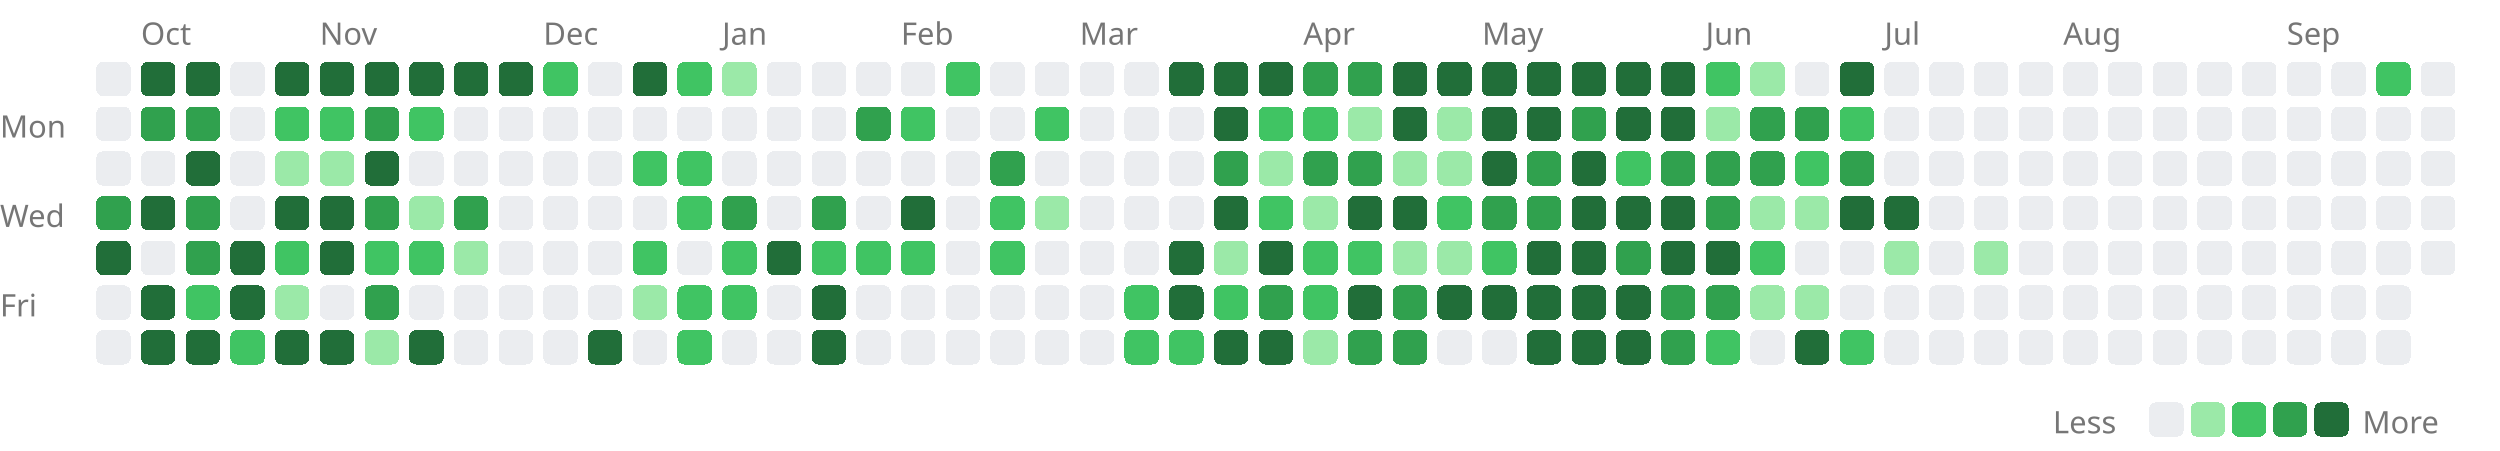
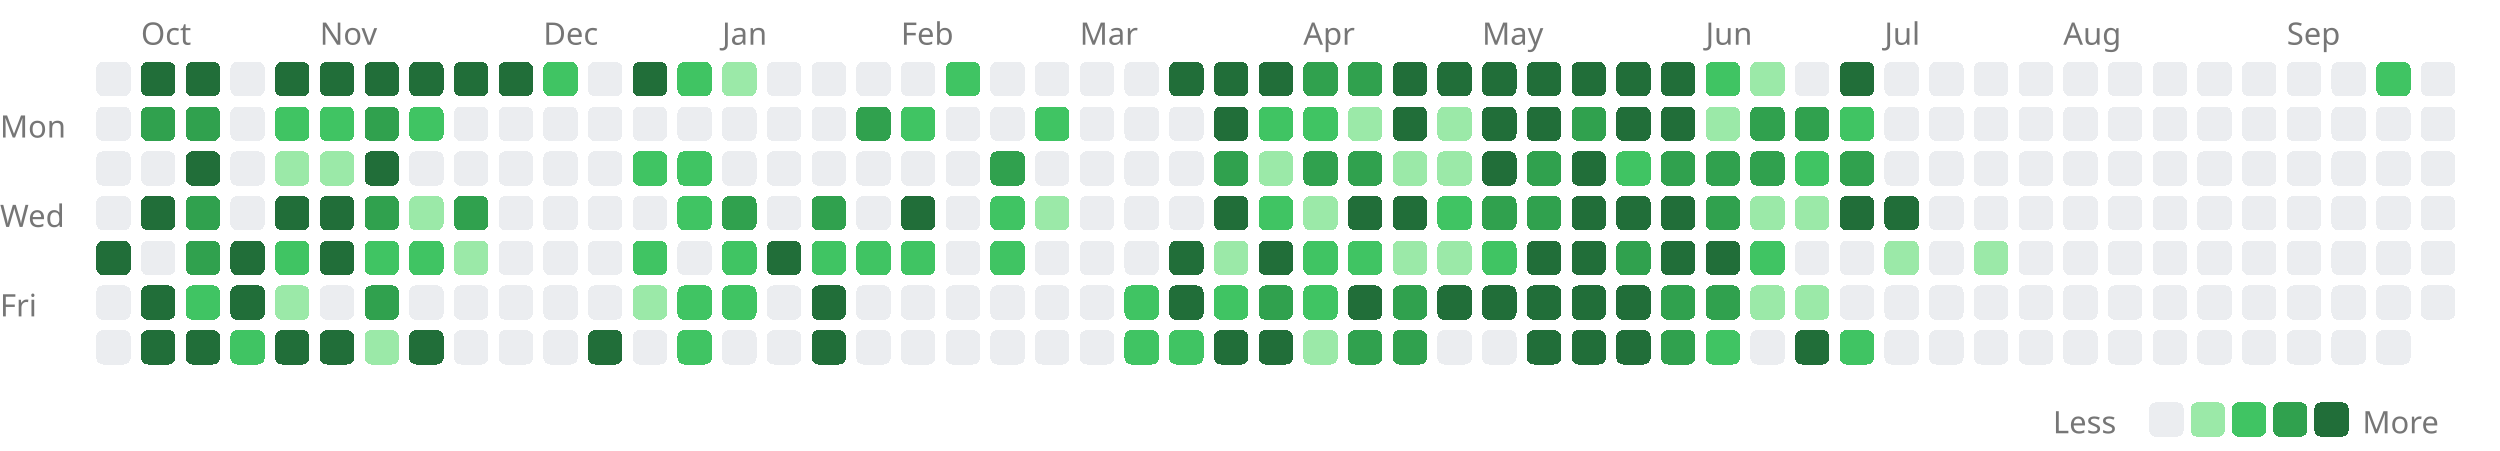
<svg xmlns="http://www.w3.org/2000/svg" width="727" height="131" viewBox="0 0 727 131">
  <style>.lv0{fill:#ebedf0}@media(prefers-color-scheme:dark){.lv0{fill:#161b22}}.lv1{fill:#9be9a8}@media(prefers-color-scheme:dark){.lv1{fill:#0e4429}}.lv2{fill:#40c463}@media(prefers-color-scheme:dark){.lv2{fill:#006d32}}.lv3{fill:#30a14e}@media(prefers-color-scheme:dark){.lv3{fill:#26a641}}.lv4{fill:#216e39}@media(prefers-color-scheme:dark){.lv4{fill:#39d353}}rect{shape-rendering:crispEdges}</style>
  <text x="41" y="13" font-size="9" font-family="sans-serif" fill="#767676">Oct</text>
  <text x="93" y="13" font-size="9" font-family="sans-serif" fill="#767676">Nov</text>
  <text x="158" y="13" font-size="9" font-family="sans-serif" fill="#767676">Dec</text>
  <text x="210" y="13" font-size="9" font-family="sans-serif" fill="#767676">Jan</text>
  <text x="262" y="13" font-size="9" font-family="sans-serif" fill="#767676">Feb</text>
  <text x="314" y="13" font-size="9" font-family="sans-serif" fill="#767676">Mar</text>
  <text x="379" y="13" font-size="9" font-family="sans-serif" fill="#767676">Apr</text>
  <text x="431" y="13" font-size="9" font-family="sans-serif" fill="#767676">May</text>
  <text x="496" y="13" font-size="9" font-family="sans-serif" fill="#767676">Jun</text>
  <text x="548" y="13" font-size="9" font-family="sans-serif" fill="#767676">Jul</text>
  <text x="600" y="13" font-size="9" font-family="sans-serif" fill="#767676">Aug</text>
  <text x="665" y="13" font-size="9" font-family="sans-serif" fill="#767676">Sep</text>
  <text x="0" y="40" font-size="9" font-family="sans-serif" fill="#767676">Mon</text>
  <text x="0" y="66" font-size="9" font-family="sans-serif" fill="#767676">Wed</text>
  <text x="0" y="92" font-size="9" font-family="sans-serif" fill="#767676">Fri</text>
  <rect x="28" y="18" width="10" height="10" rx="2" class="lv0" />
  <rect x="28" y="31" width="10" height="10" rx="2" class="lv0" />
  <rect x="28" y="44" width="10" height="10" rx="2" class="lv0" />
-   <rect x="28" y="57" width="10" height="10" rx="2" class="lv3" />
+   <rect x="28" y="57" width="10" height="10" rx="2" class="lv0" />
  <rect x="28" y="70" width="10" height="10" rx="2" class="lv4" />
  <rect x="28" y="83" width="10" height="10" rx="2" class="lv0" />
  <rect x="28" y="96" width="10" height="10" rx="2" class="lv0" />
  <rect x="41" y="18" width="10" height="10" rx="2" class="lv4" />
  <rect x="41" y="31" width="10" height="10" rx="2" class="lv3" />
  <rect x="41" y="44" width="10" height="10" rx="2" class="lv0" />
  <rect x="41" y="57" width="10" height="10" rx="2" class="lv4" />
  <rect x="41" y="70" width="10" height="10" rx="2" class="lv0" />
  <rect x="41" y="83" width="10" height="10" rx="2" class="lv4" />
  <rect x="41" y="96" width="10" height="10" rx="2" class="lv4" />
  <rect x="54" y="18" width="10" height="10" rx="2" class="lv4" />
  <rect x="54" y="31" width="10" height="10" rx="2" class="lv3" />
  <rect x="54" y="44" width="10" height="10" rx="2" class="lv4" />
  <rect x="54" y="57" width="10" height="10" rx="2" class="lv3" />
  <rect x="54" y="70" width="10" height="10" rx="2" class="lv3" />
  <rect x="54" y="83" width="10" height="10" rx="2" class="lv2" />
  <rect x="54" y="96" width="10" height="10" rx="2" class="lv4" />
  <rect x="67" y="18" width="10" height="10" rx="2" class="lv0" />
  <rect x="67" y="31" width="10" height="10" rx="2" class="lv0" />
  <rect x="67" y="44" width="10" height="10" rx="2" class="lv0" />
  <rect x="67" y="57" width="10" height="10" rx="2" class="lv0" />
  <rect x="67" y="70" width="10" height="10" rx="2" class="lv4" />
  <rect x="67" y="83" width="10" height="10" rx="2" class="lv4" />
  <rect x="67" y="96" width="10" height="10" rx="2" class="lv2" />
  <rect x="80" y="18" width="10" height="10" rx="2" class="lv4" />
  <rect x="80" y="31" width="10" height="10" rx="2" class="lv2" />
  <rect x="80" y="44" width="10" height="10" rx="2" class="lv1" />
  <rect x="80" y="57" width="10" height="10" rx="2" class="lv4" />
  <rect x="80" y="70" width="10" height="10" rx="2" class="lv2" />
  <rect x="80" y="83" width="10" height="10" rx="2" class="lv1" />
  <rect x="80" y="96" width="10" height="10" rx="2" class="lv4" />
  <rect x="93" y="18" width="10" height="10" rx="2" class="lv4" />
  <rect x="93" y="31" width="10" height="10" rx="2" class="lv2" />
  <rect x="93" y="44" width="10" height="10" rx="2" class="lv1" />
  <rect x="93" y="57" width="10" height="10" rx="2" class="lv4" />
  <rect x="93" y="70" width="10" height="10" rx="2" class="lv4" />
  <rect x="93" y="83" width="10" height="10" rx="2" class="lv0" />
  <rect x="93" y="96" width="10" height="10" rx="2" class="lv4" />
  <rect x="106" y="18" width="10" height="10" rx="2" class="lv4" />
  <rect x="106" y="31" width="10" height="10" rx="2" class="lv3" />
  <rect x="106" y="44" width="10" height="10" rx="2" class="lv4" />
  <rect x="106" y="57" width="10" height="10" rx="2" class="lv3" />
  <rect x="106" y="70" width="10" height="10" rx="2" class="lv2" />
  <rect x="106" y="83" width="10" height="10" rx="2" class="lv3" />
  <rect x="106" y="96" width="10" height="10" rx="2" class="lv1" />
  <rect x="119" y="18" width="10" height="10" rx="2" class="lv4" />
  <rect x="119" y="31" width="10" height="10" rx="2" class="lv2" />
  <rect x="119" y="44" width="10" height="10" rx="2" class="lv0" />
  <rect x="119" y="57" width="10" height="10" rx="2" class="lv1" />
  <rect x="119" y="70" width="10" height="10" rx="2" class="lv2" />
  <rect x="119" y="83" width="10" height="10" rx="2" class="lv0" />
  <rect x="119" y="96" width="10" height="10" rx="2" class="lv4" />
  <rect x="132" y="18" width="10" height="10" rx="2" class="lv4" />
  <rect x="132" y="31" width="10" height="10" rx="2" class="lv0" />
  <rect x="132" y="44" width="10" height="10" rx="2" class="lv0" />
  <rect x="132" y="57" width="10" height="10" rx="2" class="lv3" />
  <rect x="132" y="70" width="10" height="10" rx="2" class="lv1" />
  <rect x="132" y="83" width="10" height="10" rx="2" class="lv0" />
  <rect x="132" y="96" width="10" height="10" rx="2" class="lv0" />
  <rect x="145" y="18" width="10" height="10" rx="2" class="lv4" />
  <rect x="145" y="31" width="10" height="10" rx="2" class="lv0" />
  <rect x="145" y="44" width="10" height="10" rx="2" class="lv0" />
  <rect x="145" y="57" width="10" height="10" rx="2" class="lv0" />
  <rect x="145" y="70" width="10" height="10" rx="2" class="lv0" />
  <rect x="145" y="83" width="10" height="10" rx="2" class="lv0" />
  <rect x="145" y="96" width="10" height="10" rx="2" class="lv0" />
  <rect x="158" y="18" width="10" height="10" rx="2" class="lv2" />
  <rect x="158" y="31" width="10" height="10" rx="2" class="lv0" />
  <rect x="158" y="44" width="10" height="10" rx="2" class="lv0" />
  <rect x="158" y="57" width="10" height="10" rx="2" class="lv0" />
  <rect x="158" y="70" width="10" height="10" rx="2" class="lv0" />
  <rect x="158" y="83" width="10" height="10" rx="2" class="lv0" />
  <rect x="158" y="96" width="10" height="10" rx="2" class="lv0" />
  <rect x="171" y="18" width="10" height="10" rx="2" class="lv0" />
  <rect x="171" y="31" width="10" height="10" rx="2" class="lv0" />
  <rect x="171" y="44" width="10" height="10" rx="2" class="lv0" />
  <rect x="171" y="57" width="10" height="10" rx="2" class="lv0" />
  <rect x="171" y="70" width="10" height="10" rx="2" class="lv0" />
  <rect x="171" y="83" width="10" height="10" rx="2" class="lv0" />
  <rect x="171" y="96" width="10" height="10" rx="2" class="lv4" />
  <rect x="184" y="18" width="10" height="10" rx="2" class="lv4" />
  <rect x="184" y="31" width="10" height="10" rx="2" class="lv0" />
  <rect x="184" y="44" width="10" height="10" rx="2" class="lv2" />
  <rect x="184" y="57" width="10" height="10" rx="2" class="lv0" />
  <rect x="184" y="70" width="10" height="10" rx="2" class="lv2" />
  <rect x="184" y="83" width="10" height="10" rx="2" class="lv1" />
  <rect x="184" y="96" width="10" height="10" rx="2" class="lv0" />
  <rect x="197" y="18" width="10" height="10" rx="2" class="lv2" />
  <rect x="197" y="31" width="10" height="10" rx="2" class="lv0" />
  <rect x="197" y="44" width="10" height="10" rx="2" class="lv2" />
  <rect x="197" y="57" width="10" height="10" rx="2" class="lv2" />
  <rect x="197" y="70" width="10" height="10" rx="2" class="lv0" />
  <rect x="197" y="83" width="10" height="10" rx="2" class="lv2" />
  <rect x="197" y="96" width="10" height="10" rx="2" class="lv2" />
  <rect x="210" y="18" width="10" height="10" rx="2" class="lv1" />
  <rect x="210" y="31" width="10" height="10" rx="2" class="lv0" />
  <rect x="210" y="44" width="10" height="10" rx="2" class="lv0" />
  <rect x="210" y="57" width="10" height="10" rx="2" class="lv3" />
  <rect x="210" y="70" width="10" height="10" rx="2" class="lv2" />
  <rect x="210" y="83" width="10" height="10" rx="2" class="lv2" />
  <rect x="210" y="96" width="10" height="10" rx="2" class="lv0" />
  <rect x="223" y="18" width="10" height="10" rx="2" class="lv0" />
  <rect x="223" y="31" width="10" height="10" rx="2" class="lv0" />
  <rect x="223" y="44" width="10" height="10" rx="2" class="lv0" />
  <rect x="223" y="57" width="10" height="10" rx="2" class="lv0" />
  <rect x="223" y="70" width="10" height="10" rx="2" class="lv4" />
  <rect x="223" y="83" width="10" height="10" rx="2" class="lv0" />
  <rect x="223" y="96" width="10" height="10" rx="2" class="lv0" />
  <rect x="236" y="18" width="10" height="10" rx="2" class="lv0" />
  <rect x="236" y="31" width="10" height="10" rx="2" class="lv0" />
  <rect x="236" y="44" width="10" height="10" rx="2" class="lv0" />
  <rect x="236" y="57" width="10" height="10" rx="2" class="lv3" />
  <rect x="236" y="70" width="10" height="10" rx="2" class="lv2" />
  <rect x="236" y="83" width="10" height="10" rx="2" class="lv4" />
  <rect x="236" y="96" width="10" height="10" rx="2" class="lv4" />
  <rect x="249" y="18" width="10" height="10" rx="2" class="lv0" />
  <rect x="249" y="31" width="10" height="10" rx="2" class="lv3" />
  <rect x="249" y="44" width="10" height="10" rx="2" class="lv0" />
  <rect x="249" y="57" width="10" height="10" rx="2" class="lv0" />
  <rect x="249" y="70" width="10" height="10" rx="2" class="lv2" />
  <rect x="249" y="83" width="10" height="10" rx="2" class="lv0" />
  <rect x="249" y="96" width="10" height="10" rx="2" class="lv0" />
  <rect x="262" y="18" width="10" height="10" rx="2" class="lv0" />
  <rect x="262" y="31" width="10" height="10" rx="2" class="lv2" />
  <rect x="262" y="44" width="10" height="10" rx="2" class="lv0" />
  <rect x="262" y="57" width="10" height="10" rx="2" class="lv4" />
  <rect x="262" y="70" width="10" height="10" rx="2" class="lv2" />
  <rect x="262" y="83" width="10" height="10" rx="2" class="lv0" />
  <rect x="262" y="96" width="10" height="10" rx="2" class="lv0" />
  <rect x="275" y="18" width="10" height="10" rx="2" class="lv2" />
  <rect x="275" y="31" width="10" height="10" rx="2" class="lv0" />
  <rect x="275" y="44" width="10" height="10" rx="2" class="lv0" />
  <rect x="275" y="57" width="10" height="10" rx="2" class="lv0" />
  <rect x="275" y="70" width="10" height="10" rx="2" class="lv0" />
  <rect x="275" y="83" width="10" height="10" rx="2" class="lv0" />
  <rect x="275" y="96" width="10" height="10" rx="2" class="lv0" />
  <rect x="288" y="18" width="10" height="10" rx="2" class="lv0" />
  <rect x="288" y="31" width="10" height="10" rx="2" class="lv0" />
  <rect x="288" y="44" width="10" height="10" rx="2" class="lv3" />
  <rect x="288" y="57" width="10" height="10" rx="2" class="lv2" />
  <rect x="288" y="70" width="10" height="10" rx="2" class="lv2" />
  <rect x="288" y="83" width="10" height="10" rx="2" class="lv0" />
  <rect x="288" y="96" width="10" height="10" rx="2" class="lv0" />
  <rect x="301" y="18" width="10" height="10" rx="2" class="lv0" />
  <rect x="301" y="31" width="10" height="10" rx="2" class="lv2" />
  <rect x="301" y="44" width="10" height="10" rx="2" class="lv0" />
  <rect x="301" y="57" width="10" height="10" rx="2" class="lv1" />
  <rect x="301" y="70" width="10" height="10" rx="2" class="lv0" />
  <rect x="301" y="83" width="10" height="10" rx="2" class="lv0" />
  <rect x="301" y="96" width="10" height="10" rx="2" class="lv0" />
  <rect x="314" y="18" width="10" height="10" rx="2" class="lv0" />
  <rect x="314" y="31" width="10" height="10" rx="2" class="lv0" />
  <rect x="314" y="44" width="10" height="10" rx="2" class="lv0" />
  <rect x="314" y="57" width="10" height="10" rx="2" class="lv0" />
  <rect x="314" y="70" width="10" height="10" rx="2" class="lv0" />
  <rect x="314" y="83" width="10" height="10" rx="2" class="lv0" />
  <rect x="314" y="96" width="10" height="10" rx="2" class="lv0" />
  <rect x="327" y="18" width="10" height="10" rx="2" class="lv0" />
  <rect x="327" y="31" width="10" height="10" rx="2" class="lv0" />
  <rect x="327" y="44" width="10" height="10" rx="2" class="lv0" />
  <rect x="327" y="57" width="10" height="10" rx="2" class="lv0" />
  <rect x="327" y="70" width="10" height="10" rx="2" class="lv0" />
  <rect x="327" y="83" width="10" height="10" rx="2" class="lv2" />
  <rect x="327" y="96" width="10" height="10" rx="2" class="lv2" />
  <rect x="340" y="18" width="10" height="10" rx="2" class="lv4" />
  <rect x="340" y="31" width="10" height="10" rx="2" class="lv0" />
  <rect x="340" y="44" width="10" height="10" rx="2" class="lv0" />
  <rect x="340" y="57" width="10" height="10" rx="2" class="lv0" />
  <rect x="340" y="70" width="10" height="10" rx="2" class="lv4" />
  <rect x="340" y="83" width="10" height="10" rx="2" class="lv4" />
  <rect x="340" y="96" width="10" height="10" rx="2" class="lv2" />
  <rect x="353" y="18" width="10" height="10" rx="2" class="lv4" />
  <rect x="353" y="31" width="10" height="10" rx="2" class="lv4" />
  <rect x="353" y="44" width="10" height="10" rx="2" class="lv3" />
  <rect x="353" y="57" width="10" height="10" rx="2" class="lv4" />
  <rect x="353" y="70" width="10" height="10" rx="2" class="lv1" />
  <rect x="353" y="83" width="10" height="10" rx="2" class="lv2" />
  <rect x="353" y="96" width="10" height="10" rx="2" class="lv4" />
  <rect x="366" y="18" width="10" height="10" rx="2" class="lv4" />
  <rect x="366" y="31" width="10" height="10" rx="2" class="lv2" />
  <rect x="366" y="44" width="10" height="10" rx="2" class="lv1" />
  <rect x="366" y="57" width="10" height="10" rx="2" class="lv2" />
  <rect x="366" y="70" width="10" height="10" rx="2" class="lv4" />
  <rect x="366" y="83" width="10" height="10" rx="2" class="lv3" />
  <rect x="366" y="96" width="10" height="10" rx="2" class="lv4" />
  <rect x="379" y="18" width="10" height="10" rx="2" class="lv3" />
  <rect x="379" y="31" width="10" height="10" rx="2" class="lv2" />
  <rect x="379" y="44" width="10" height="10" rx="2" class="lv3" />
  <rect x="379" y="57" width="10" height="10" rx="2" class="lv1" />
  <rect x="379" y="70" width="10" height="10" rx="2" class="lv2" />
  <rect x="379" y="83" width="10" height="10" rx="2" class="lv2" />
  <rect x="379" y="96" width="10" height="10" rx="2" class="lv1" />
  <rect x="392" y="18" width="10" height="10" rx="2" class="lv3" />
  <rect x="392" y="31" width="10" height="10" rx="2" class="lv1" />
  <rect x="392" y="44" width="10" height="10" rx="2" class="lv3" />
  <rect x="392" y="57" width="10" height="10" rx="2" class="lv4" />
  <rect x="392" y="70" width="10" height="10" rx="2" class="lv2" />
  <rect x="392" y="83" width="10" height="10" rx="2" class="lv4" />
  <rect x="392" y="96" width="10" height="10" rx="2" class="lv3" />
  <rect x="405" y="18" width="10" height="10" rx="2" class="lv4" />
  <rect x="405" y="31" width="10" height="10" rx="2" class="lv4" />
  <rect x="405" y="44" width="10" height="10" rx="2" class="lv1" />
  <rect x="405" y="57" width="10" height="10" rx="2" class="lv4" />
  <rect x="405" y="70" width="10" height="10" rx="2" class="lv1" />
  <rect x="405" y="83" width="10" height="10" rx="2" class="lv3" />
  <rect x="405" y="96" width="10" height="10" rx="2" class="lv3" />
  <rect x="418" y="18" width="10" height="10" rx="2" class="lv4" />
  <rect x="418" y="31" width="10" height="10" rx="2" class="lv1" />
  <rect x="418" y="44" width="10" height="10" rx="2" class="lv1" />
  <rect x="418" y="57" width="10" height="10" rx="2" class="lv2" />
  <rect x="418" y="70" width="10" height="10" rx="2" class="lv1" />
  <rect x="418" y="83" width="10" height="10" rx="2" class="lv4" />
  <rect x="418" y="96" width="10" height="10" rx="2" class="lv0" />
  <rect x="431" y="18" width="10" height="10" rx="2" class="lv4" />
  <rect x="431" y="31" width="10" height="10" rx="2" class="lv4" />
  <rect x="431" y="44" width="10" height="10" rx="2" class="lv4" />
  <rect x="431" y="57" width="10" height="10" rx="2" class="lv3" />
  <rect x="431" y="70" width="10" height="10" rx="2" class="lv2" />
  <rect x="431" y="83" width="10" height="10" rx="2" class="lv4" />
  <rect x="431" y="96" width="10" height="10" rx="2" class="lv0" />
  <rect x="444" y="18" width="10" height="10" rx="2" class="lv4" />
  <rect x="444" y="31" width="10" height="10" rx="2" class="lv4" />
  <rect x="444" y="44" width="10" height="10" rx="2" class="lv3" />
  <rect x="444" y="57" width="10" height="10" rx="2" class="lv3" />
  <rect x="444" y="70" width="10" height="10" rx="2" class="lv4" />
  <rect x="444" y="83" width="10" height="10" rx="2" class="lv4" />
  <rect x="444" y="96" width="10" height="10" rx="2" class="lv4" />
  <rect x="457" y="18" width="10" height="10" rx="2" class="lv4" />
  <rect x="457" y="31" width="10" height="10" rx="2" class="lv3" />
  <rect x="457" y="44" width="10" height="10" rx="2" class="lv4" />
  <rect x="457" y="57" width="10" height="10" rx="2" class="lv4" />
  <rect x="457" y="70" width="10" height="10" rx="2" class="lv4" />
  <rect x="457" y="83" width="10" height="10" rx="2" class="lv4" />
  <rect x="457" y="96" width="10" height="10" rx="2" class="lv4" />
  <rect x="470" y="18" width="10" height="10" rx="2" class="lv4" />
  <rect x="470" y="31" width="10" height="10" rx="2" class="lv4" />
  <rect x="470" y="44" width="10" height="10" rx="2" class="lv2" />
  <rect x="470" y="57" width="10" height="10" rx="2" class="lv4" />
  <rect x="470" y="70" width="10" height="10" rx="2" class="lv3" />
  <rect x="470" y="83" width="10" height="10" rx="2" class="lv4" />
  <rect x="470" y="96" width="10" height="10" rx="2" class="lv4" />
  <rect x="483" y="18" width="10" height="10" rx="2" class="lv4" />
  <rect x="483" y="31" width="10" height="10" rx="2" class="lv4" />
  <rect x="483" y="44" width="10" height="10" rx="2" class="lv3" />
  <rect x="483" y="57" width="10" height="10" rx="2" class="lv4" />
  <rect x="483" y="70" width="10" height="10" rx="2" class="lv4" />
  <rect x="483" y="83" width="10" height="10" rx="2" class="lv3" />
  <rect x="483" y="96" width="10" height="10" rx="2" class="lv3" />
  <rect x="496" y="18" width="10" height="10" rx="2" class="lv2" />
  <rect x="496" y="31" width="10" height="10" rx="2" class="lv1" />
  <rect x="496" y="44" width="10" height="10" rx="2" class="lv3" />
  <rect x="496" y="57" width="10" height="10" rx="2" class="lv3" />
  <rect x="496" y="70" width="10" height="10" rx="2" class="lv4" />
  <rect x="496" y="83" width="10" height="10" rx="2" class="lv3" />
  <rect x="496" y="96" width="10" height="10" rx="2" class="lv2" />
  <rect x="509" y="18" width="10" height="10" rx="2" class="lv1" />
  <rect x="509" y="31" width="10" height="10" rx="2" class="lv3" />
  <rect x="509" y="44" width="10" height="10" rx="2" class="lv3" />
  <rect x="509" y="57" width="10" height="10" rx="2" class="lv1" />
  <rect x="509" y="70" width="10" height="10" rx="2" class="lv2" />
  <rect x="509" y="83" width="10" height="10" rx="2" class="lv1" />
  <rect x="509" y="96" width="10" height="10" rx="2" class="lv0" />
  <rect x="522" y="18" width="10" height="10" rx="2" class="lv0" />
  <rect x="522" y="31" width="10" height="10" rx="2" class="lv3" />
  <rect x="522" y="44" width="10" height="10" rx="2" class="lv2" />
  <rect x="522" y="57" width="10" height="10" rx="2" class="lv1" />
  <rect x="522" y="70" width="10" height="10" rx="2" class="lv0" />
  <rect x="522" y="83" width="10" height="10" rx="2" class="lv1" />
  <rect x="522" y="96" width="10" height="10" rx="2" class="lv4" />
  <rect x="535" y="18" width="10" height="10" rx="2" class="lv4" />
  <rect x="535" y="31" width="10" height="10" rx="2" class="lv2" />
  <rect x="535" y="44" width="10" height="10" rx="2" class="lv3" />
  <rect x="535" y="57" width="10" height="10" rx="2" class="lv4" />
  <rect x="535" y="70" width="10" height="10" rx="2" class="lv0" />
  <rect x="535" y="83" width="10" height="10" rx="2" class="lv0" />
  <rect x="535" y="96" width="10" height="10" rx="2" class="lv2" />
  <rect x="548" y="18" width="10" height="10" rx="2" class="lv0" />
  <rect x="548" y="31" width="10" height="10" rx="2" class="lv0" />
  <rect x="548" y="44" width="10" height="10" rx="2" class="lv0" />
  <rect x="548" y="57" width="10" height="10" rx="2" class="lv4" />
  <rect x="548" y="70" width="10" height="10" rx="2" class="lv1" />
  <rect x="548" y="83" width="10" height="10" rx="2" class="lv0" />
  <rect x="548" y="96" width="10" height="10" rx="2" class="lv0" />
  <rect x="561" y="18" width="10" height="10" rx="2" class="lv0" />
  <rect x="561" y="31" width="10" height="10" rx="2" class="lv0" />
  <rect x="561" y="44" width="10" height="10" rx="2" class="lv0" />
  <rect x="561" y="57" width="10" height="10" rx="2" class="lv0" />
  <rect x="561" y="70" width="10" height="10" rx="2" class="lv0" />
  <rect x="561" y="83" width="10" height="10" rx="2" class="lv0" />
  <rect x="561" y="96" width="10" height="10" rx="2" class="lv0" />
  <rect x="574" y="18" width="10" height="10" rx="2" class="lv0" />
  <rect x="574" y="31" width="10" height="10" rx="2" class="lv0" />
  <rect x="574" y="44" width="10" height="10" rx="2" class="lv0" />
  <rect x="574" y="57" width="10" height="10" rx="2" class="lv0" />
  <rect x="574" y="70" width="10" height="10" rx="2" class="lv1" />
  <rect x="574" y="83" width="10" height="10" rx="2" class="lv0" />
  <rect x="574" y="96" width="10" height="10" rx="2" class="lv0" />
  <rect x="587" y="18" width="10" height="10" rx="2" class="lv0" />
  <rect x="587" y="31" width="10" height="10" rx="2" class="lv0" />
  <rect x="587" y="44" width="10" height="10" rx="2" class="lv0" />
  <rect x="587" y="57" width="10" height="10" rx="2" class="lv0" />
  <rect x="587" y="70" width="10" height="10" rx="2" class="lv0" />
  <rect x="587" y="83" width="10" height="10" rx="2" class="lv0" />
  <rect x="587" y="96" width="10" height="10" rx="2" class="lv0" />
  <rect x="600" y="18" width="10" height="10" rx="2" class="lv0" />
  <rect x="600" y="31" width="10" height="10" rx="2" class="lv0" />
  <rect x="600" y="44" width="10" height="10" rx="2" class="lv0" />
  <rect x="600" y="57" width="10" height="10" rx="2" class="lv0" />
  <rect x="600" y="70" width="10" height="10" rx="2" class="lv0" />
  <rect x="600" y="83" width="10" height="10" rx="2" class="lv0" />
  <rect x="600" y="96" width="10" height="10" rx="2" class="lv0" />
  <rect x="613" y="18" width="10" height="10" rx="2" class="lv0" />
  <rect x="613" y="31" width="10" height="10" rx="2" class="lv0" />
  <rect x="613" y="44" width="10" height="10" rx="2" class="lv0" />
  <rect x="613" y="57" width="10" height="10" rx="2" class="lv0" />
  <rect x="613" y="70" width="10" height="10" rx="2" class="lv0" />
  <rect x="613" y="83" width="10" height="10" rx="2" class="lv0" />
  <rect x="613" y="96" width="10" height="10" rx="2" class="lv0" />
  <rect x="626" y="18" width="10" height="10" rx="2" class="lv0" />
  <rect x="626" y="31" width="10" height="10" rx="2" class="lv0" />
  <rect x="626" y="44" width="10" height="10" rx="2" class="lv0" />
  <rect x="626" y="57" width="10" height="10" rx="2" class="lv0" />
  <rect x="626" y="70" width="10" height="10" rx="2" class="lv0" />
  <rect x="626" y="83" width="10" height="10" rx="2" class="lv0" />
  <rect x="626" y="96" width="10" height="10" rx="2" class="lv0" />
  <rect x="639" y="18" width="10" height="10" rx="2" class="lv0" />
  <rect x="639" y="31" width="10" height="10" rx="2" class="lv0" />
  <rect x="639" y="44" width="10" height="10" rx="2" class="lv0" />
  <rect x="639" y="57" width="10" height="10" rx="2" class="lv0" />
  <rect x="639" y="70" width="10" height="10" rx="2" class="lv0" />
  <rect x="639" y="83" width="10" height="10" rx="2" class="lv0" />
  <rect x="639" y="96" width="10" height="10" rx="2" class="lv0" />
  <rect x="652" y="18" width="10" height="10" rx="2" class="lv0" />
  <rect x="652" y="31" width="10" height="10" rx="2" class="lv0" />
  <rect x="652" y="44" width="10" height="10" rx="2" class="lv0" />
  <rect x="652" y="57" width="10" height="10" rx="2" class="lv0" />
  <rect x="652" y="70" width="10" height="10" rx="2" class="lv0" />
  <rect x="652" y="83" width="10" height="10" rx="2" class="lv0" />
  <rect x="652" y="96" width="10" height="10" rx="2" class="lv0" />
  <rect x="665" y="18" width="10" height="10" rx="2" class="lv0" />
  <rect x="665" y="31" width="10" height="10" rx="2" class="lv0" />
  <rect x="665" y="44" width="10" height="10" rx="2" class="lv0" />
  <rect x="665" y="57" width="10" height="10" rx="2" class="lv0" />
  <rect x="665" y="70" width="10" height="10" rx="2" class="lv0" />
  <rect x="665" y="83" width="10" height="10" rx="2" class="lv0" />
  <rect x="665" y="96" width="10" height="10" rx="2" class="lv0" />
  <rect x="678" y="18" width="10" height="10" rx="2" class="lv0" />
  <rect x="678" y="31" width="10" height="10" rx="2" class="lv0" />
  <rect x="678" y="44" width="10" height="10" rx="2" class="lv0" />
  <rect x="678" y="57" width="10" height="10" rx="2" class="lv0" />
  <rect x="678" y="70" width="10" height="10" rx="2" class="lv0" />
  <rect x="678" y="83" width="10" height="10" rx="2" class="lv0" />
  <rect x="678" y="96" width="10" height="10" rx="2" class="lv0" />
  <rect x="691" y="18" width="10" height="10" rx="2" class="lv2" />
  <rect x="691" y="31" width="10" height="10" rx="2" class="lv0" />
  <rect x="691" y="44" width="10" height="10" rx="2" class="lv0" />
  <rect x="691" y="57" width="10" height="10" rx="2" class="lv0" />
  <rect x="691" y="70" width="10" height="10" rx="2" class="lv0" />
  <rect x="691" y="83" width="10" height="10" rx="2" class="lv0" />
  <rect x="691" y="96" width="10" height="10" rx="2" class="lv0" />
  <rect x="704" y="18" width="10" height="10" rx="2" class="lv0" />
  <rect x="704" y="31" width="10" height="10" rx="2" class="lv0" />
  <rect x="704" y="44" width="10" height="10" rx="2" class="lv0" />
  <rect x="704" y="57" width="10" height="10" rx="2" class="lv0" />
  <rect x="704" y="70" width="10" height="10" rx="2" class="lv0" />
+   <rect x="704" y="83" width="10" height="10" rx="2" class="lv0" />
  <text x="597" y="126" font-size="9" font-family="sans-serif" fill="#767676">Less</text>
  <rect x="625" y="117" width="10" height="10" rx="2" class="lv0" />
  <rect x="637" y="117" width="10" height="10" rx="2" class="lv1" />
  <rect x="649" y="117" width="10" height="10" rx="2" class="lv2" />
  <rect x="661" y="117" width="10" height="10" rx="2" class="lv3" />
  <rect x="673" y="117" width="10" height="10" rx="2" class="lv4" />
  <text x="687" y="126" font-size="9" font-family="sans-serif" fill="#767676">More</text>
</svg>
